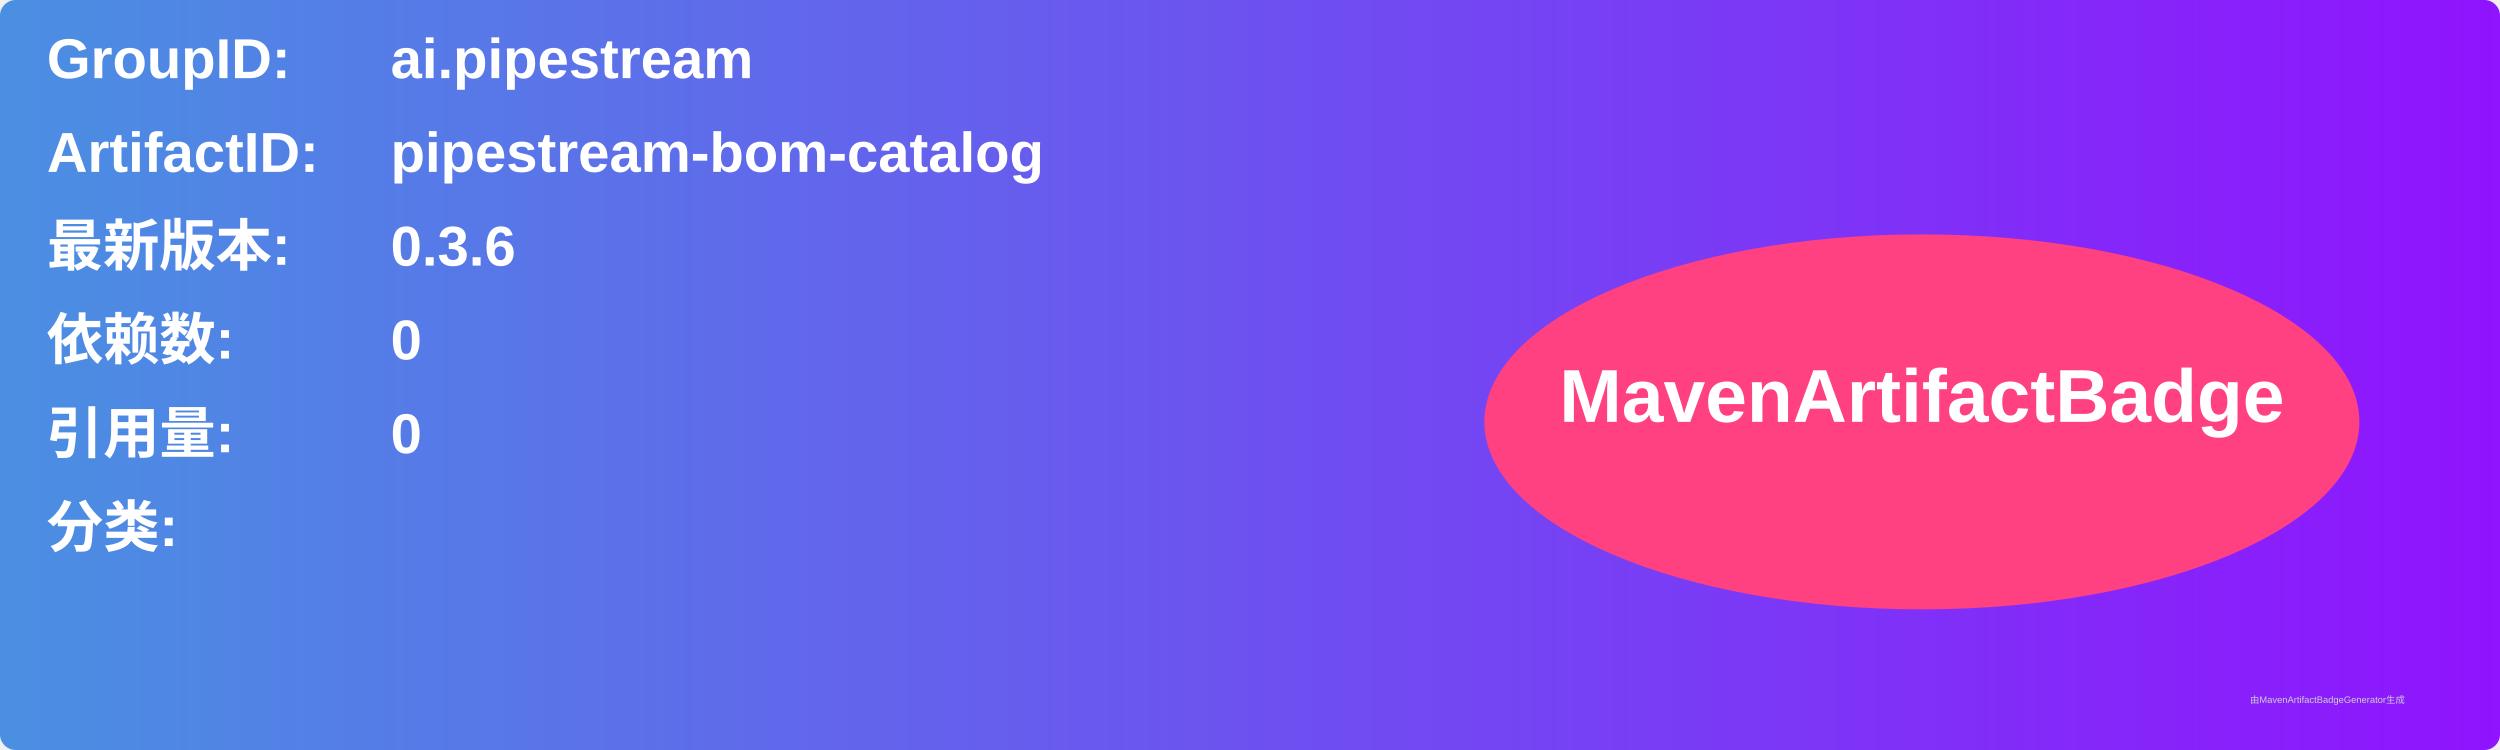
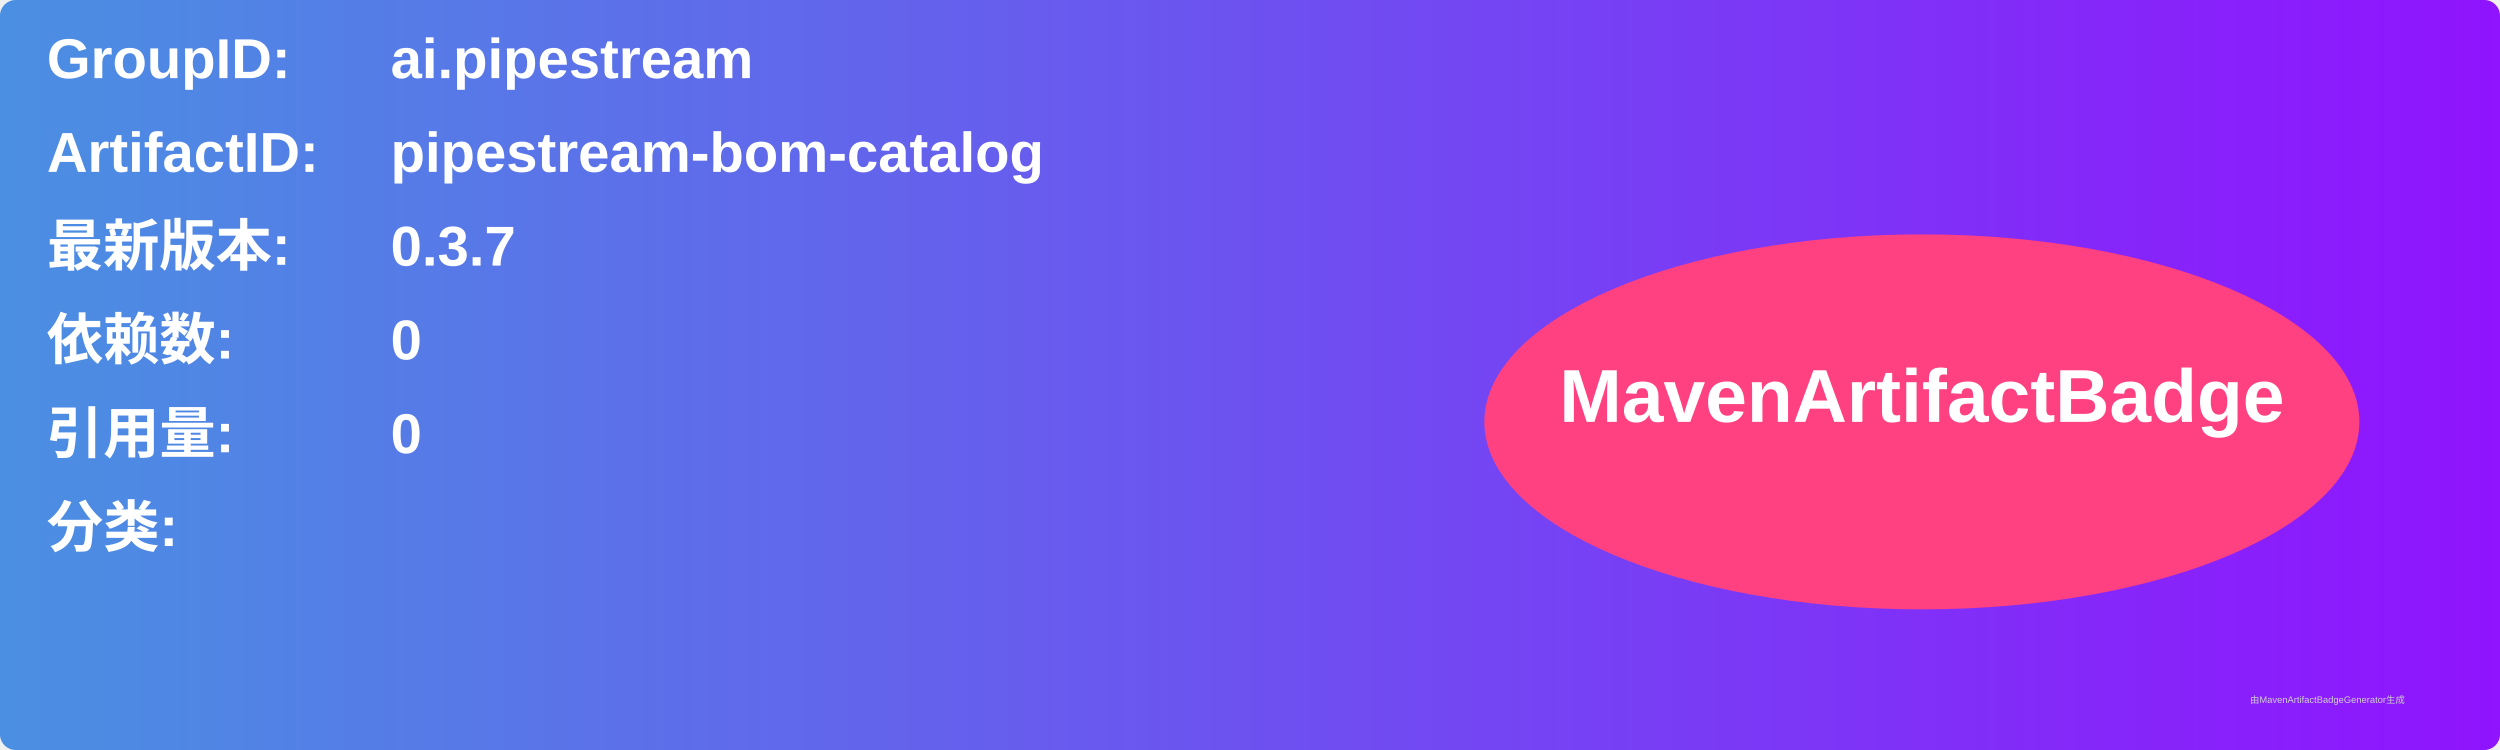
<svg xmlns="http://www.w3.org/2000/svg" width="800" height="240" viewBox="0 0 800 240">
  <linearGradient id="grad" x1="0%" y1="0%" x2="100%" y2="0%">
    <stop offset="0%" stop-color="#4a90e2" />
    <stop offset="100%" stop-color="#9013fe" />
  </linearGradient>
  <rect width="100%" height="100%" rx="5" ry="5" fill="url(#grad)" />
  <g transform="translate(15, 15)">
    <text x="0" y="10" font-family="Arial" font-size="18" fill="white" font-weight="bold" width="260">GroupID:</text>
    <text x="110" y="10" font-family="Arial" font-size="18" fill="white" font-weight="bold" width="460">ai.pipestream</text>
    <text x="0" y="40" font-family="Arial" font-size="18" fill="white" font-weight="bold" width="260">ArtifactID:</text>
    <text x="110" y="40" font-family="Arial" font-size="18" fill="white" font-weight="bold" width="460">pipestream-bom-catalog</text>
    <text x="0" y="70" font-family="Arial" font-size="18" fill="white" font-weight="bold">最新版本:</text>
    <text x="110" y="70" font-family="Arial" font-size="18" fill="white" font-weight="bold">
-       <tspan font-weight="bold">0.3.6</tspan>
+       <tspan font-weight="bold">0.3.7</tspan>
    </text>
    <text x="0" y="100" font-family="Arial" font-size="18" fill="white" font-weight="bold">依赖数: </text>
    <text x="110" y="100" font-family="Arial" font-size="18" fill="white">
      <tspan font-weight="bold">0</tspan>
    </text>
    <text x="0" y="130" font-family="Arial" font-size="18" fill="white" font-weight="bold">引用量: </text>
    <text x="110" y="130" font-family="Arial" font-size="18" fill="white">
      <tspan font-weight="bold">0</tspan>
    </text>
    <text x="0" y="160" font-family="Arial" font-size="18" fill="white" font-weight="bold">分类:</text>
    <text x="10" y="190" font-family="Arial" font-size="10" fill="white">
      <tspan font-weight="bold" />
    </text>
    <ellipse cx="600" cy="120" rx="140" ry="60" fill="#ff4081" />
    <text x="600" y="120" text-anchor="middle" font-family="Arial" font-size="24" fill="white" font-weight="bold">MavenArtifactBadge</text>
  </g>
  <text x="720" y="225" font-family="Arial" font-size="3" fill="#d0d0d0">由MavenArtifactBadgeGenerator生成</text>
</svg>
